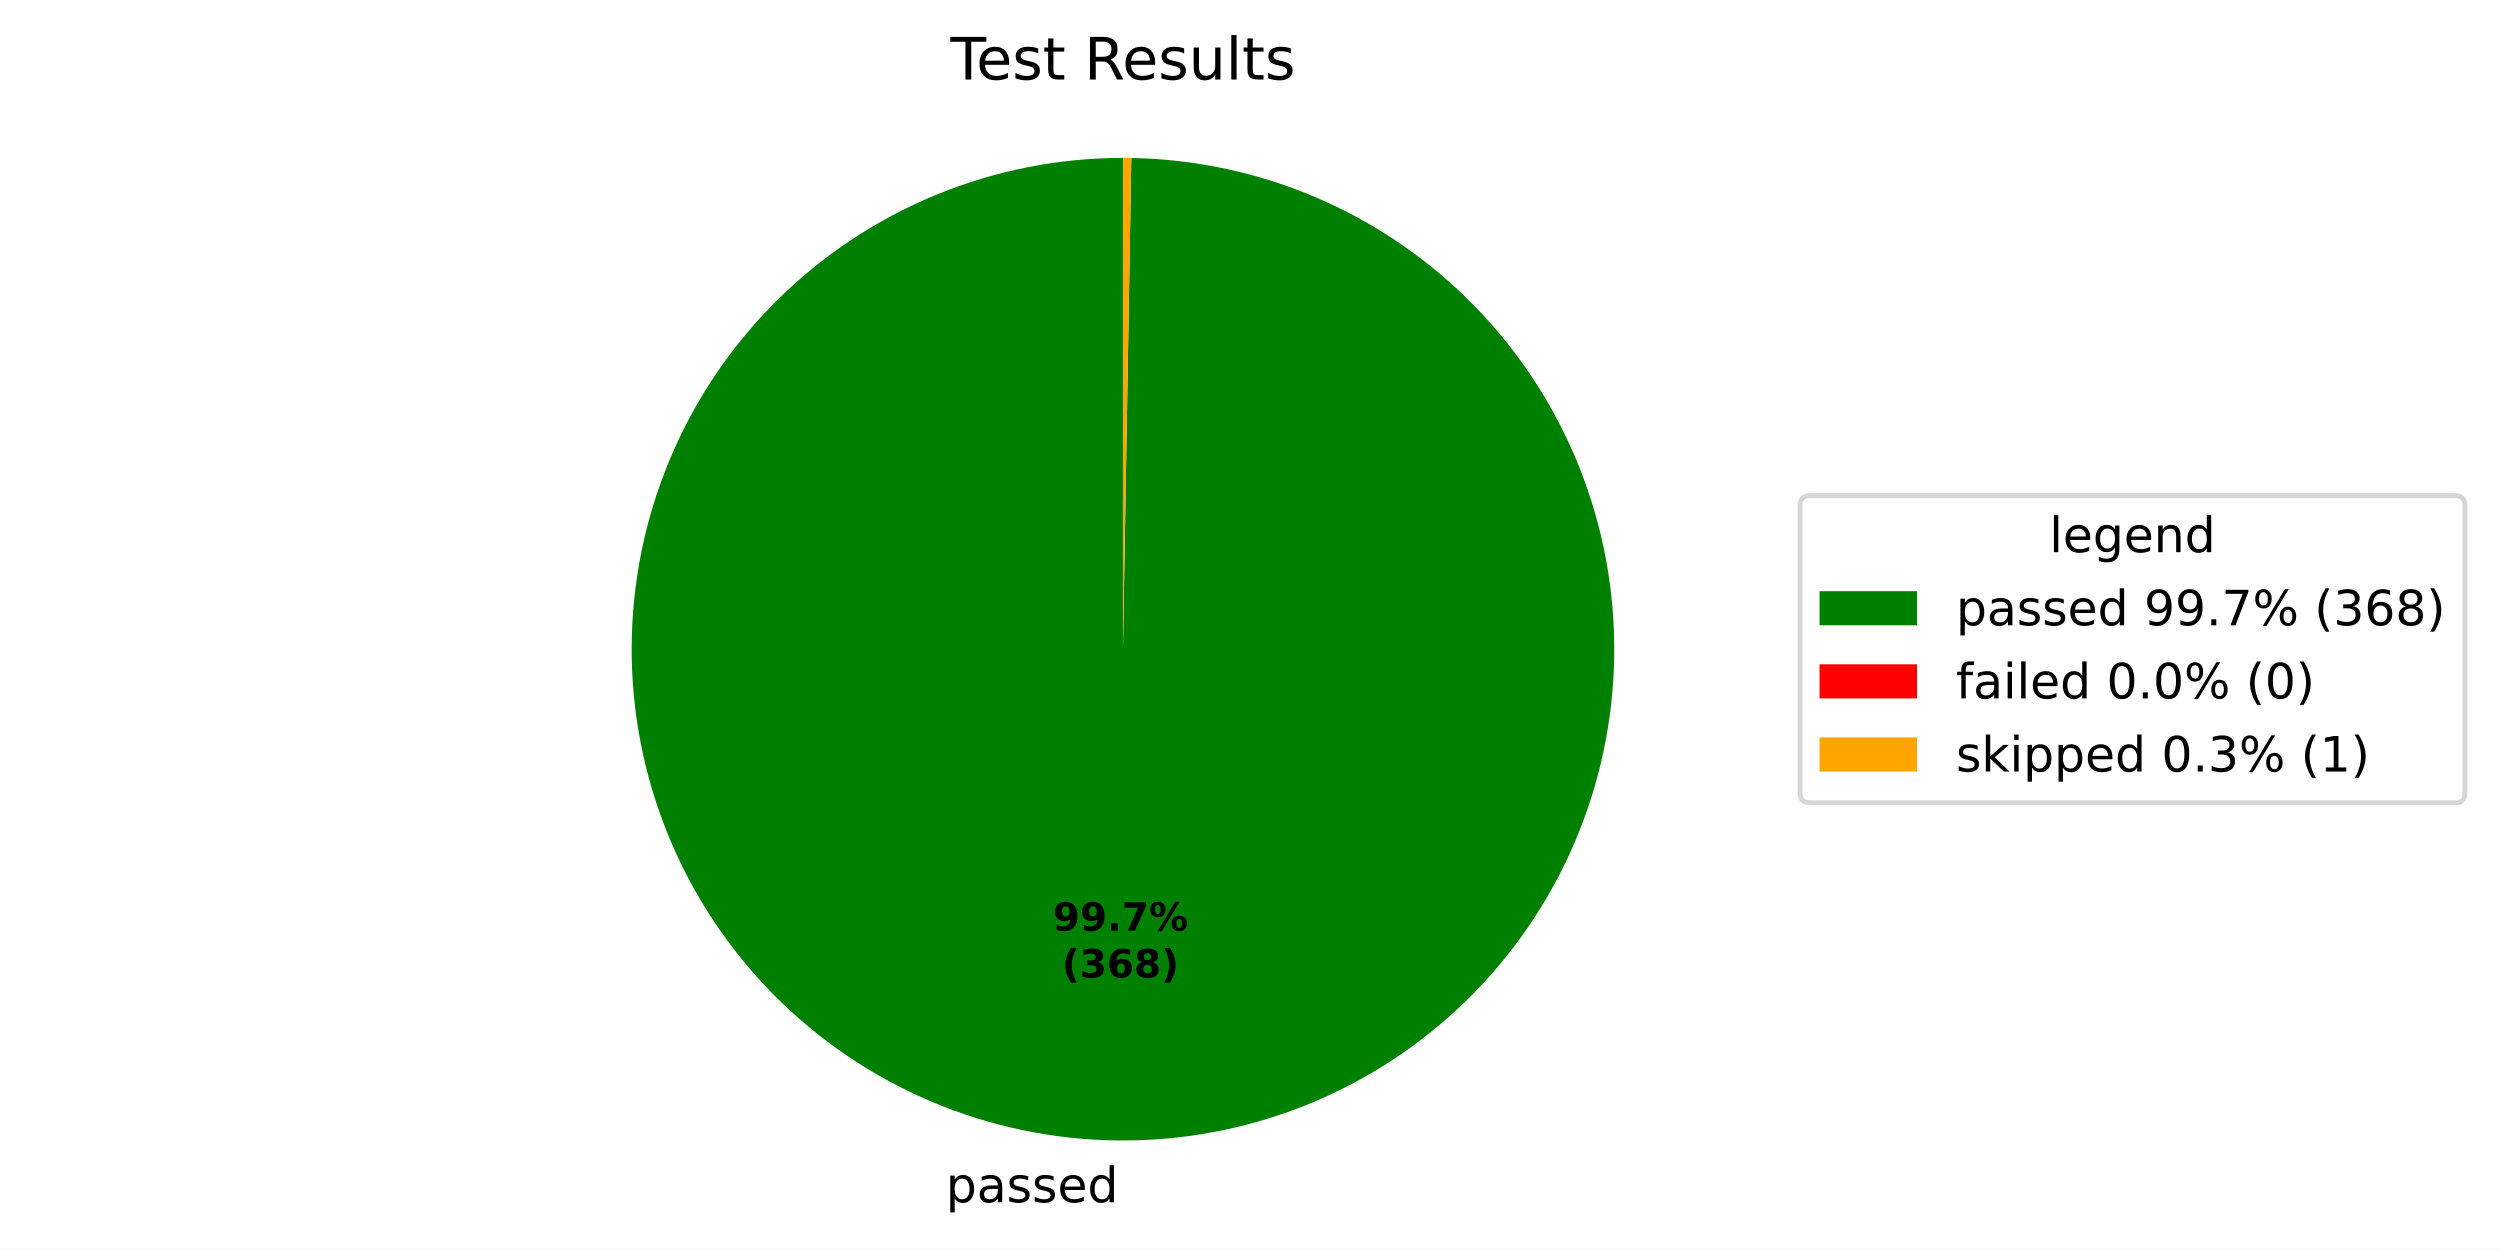
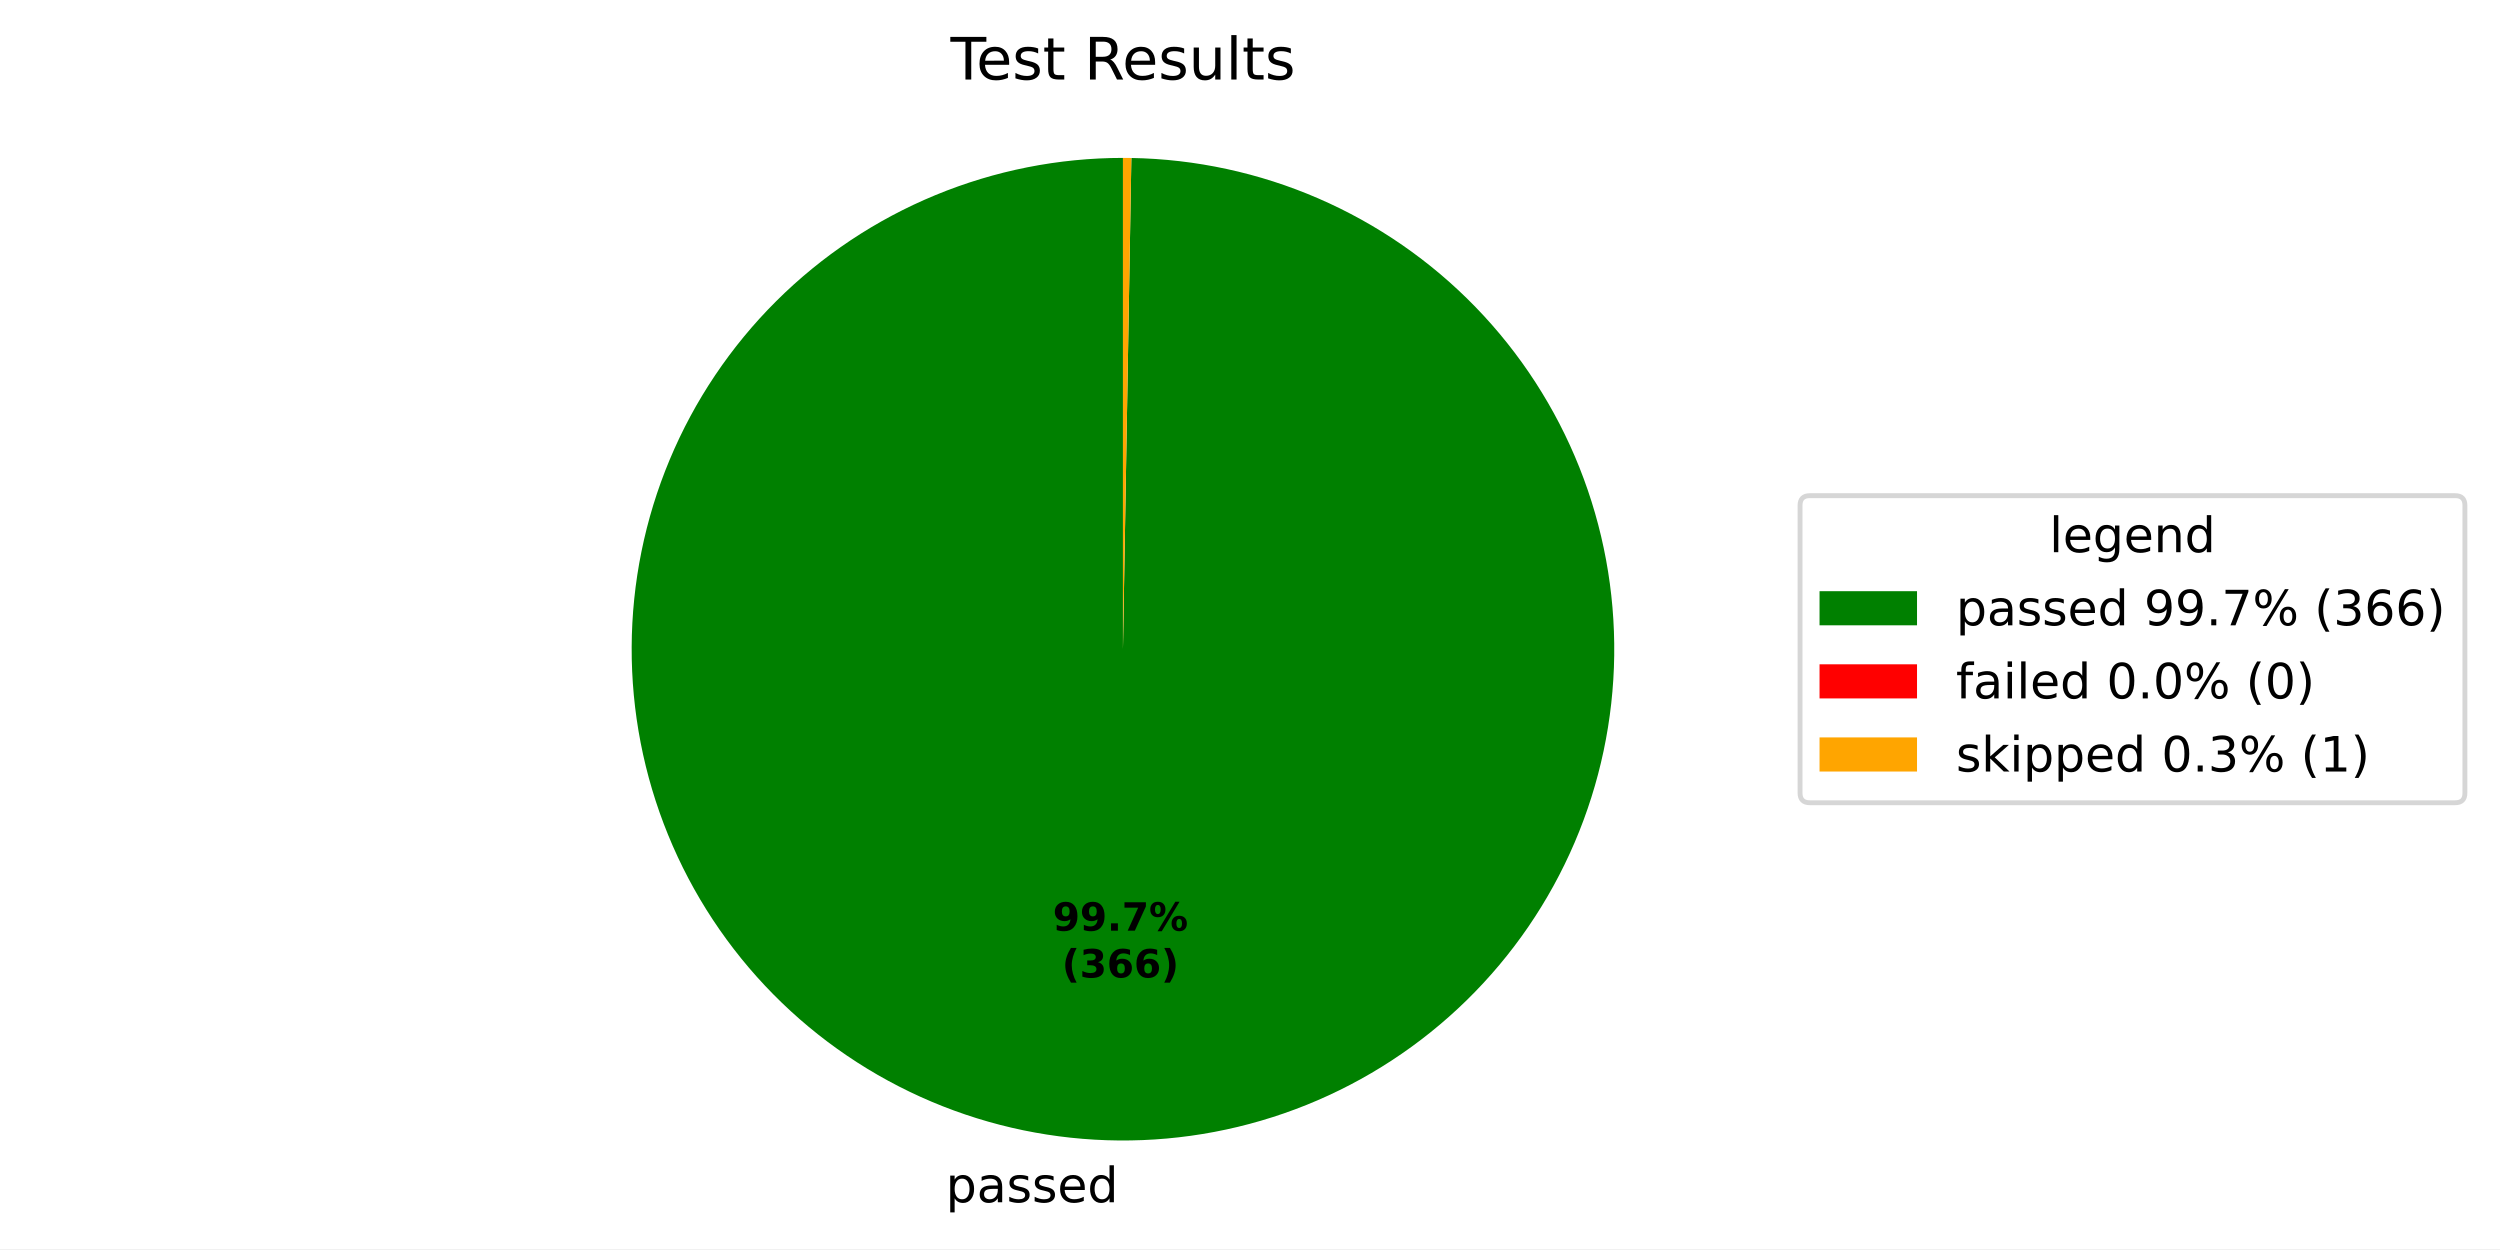
<svg xmlns="http://www.w3.org/2000/svg" xmlns:xlink="http://www.w3.org/1999/xlink" width="512.931pt" height="256.274pt" viewBox="0 0 512.931 256.274" version="1.1">
  <defs>
    <style type="text/css">*{stroke-linejoin: round; stroke-linecap: butt}</style>
  </defs>
  <g id="figure_1">
    <g id="patch_1">
      <path d="M 0 256.274  L 512.931 256.274  L 512.931 0  L 0 0  z " style="fill: #ffffff" />
    </g>
    <g id="axes_1">
      <g id="patch_2">
-         <path d="M 230.4 32.398  C 217.199 32.398 204.126 34.991 191.925 40.03  C 179.723 45.069 168.63 52.456 159.276 61.77  C 149.921 71.085 142.487 82.147 137.397 94.327  C 132.306 106.506 129.657 119.568 129.601 132.769  C 129.545 145.97 132.082 159.054 137.069 171.277  C 142.056 183.499 149.395 194.624 158.67 204.018  C 167.945 213.412 178.975 220.893 191.133 226.035  C 203.291 231.178 216.341 233.882 229.542 233.994  C 242.742 234.107 255.837 231.625 268.081 226.69  C 280.325 221.756 291.481 214.464 300.914 205.229  C 310.347 195.994 317.875 184.996 323.069 172.86  C 328.263 160.724 331.023 147.685 331.192 134.485  C 331.36 121.286 328.934 108.18 324.052 95.916  C 319.169 83.651 311.925 72.464 302.73 62.992  C 293.536 53.519 282.57 45.944 270.456 40.699  C 258.342 35.453 245.315 32.638 232.116 32.413  L 230.4 133.198  z " style="fill: #008000" />
+         <path d="M 230.4 32.398  C 217.199 32.398 204.126 34.991 191.925 40.03  C 179.724 45.068 168.631 52.455 159.276 61.769  C 149.922 71.084 142.488 82.145 137.397 94.325  C 132.306 106.504 129.657 119.566 129.601 132.767  C 129.544 145.967 132.082 159.051 137.068 171.274  C 142.054 183.496 149.393 194.621 158.668 204.015  C 167.942 213.409 178.971 220.891 191.129 226.034  C 203.287 231.177 216.337 233.881 229.537 233.994  C 242.737 234.107 255.832 231.626 268.076 226.692  C 280.32 221.758 291.476 214.467 300.91 205.233  C 310.343 195.999 317.872 185.002 323.067 172.866  C 328.261 160.731 331.022 147.692 331.192 134.492  C 331.361 121.293 328.936 108.188 324.055 95.923  C 319.173 83.658 311.929 72.471 302.736 62.997  C 293.543 53.524 282.577 45.949 270.464 40.702  C 258.351 35.455 245.324 32.639 232.126 32.413  L 230.4 133.198  z " style="fill: #008000" />
      </g>
      <g id="patch_3">
-         <path d="M 232.116 32.413  C 232.116 32.413 232.116 32.413 232.116 32.413  L 230.4 133.198  z " style="fill: #ff0000" />
+         <path d="M 232.126 32.413  C 232.126 32.413 232.126 32.413 232.126 32.413  L 230.4 133.198  z " style="fill: #ff0000" />
      </g>
      <g id="patch_4">
-         <path d="M 232.116 32.413  C 231.83 32.408 231.544 32.404 231.258 32.402  C 230.972 32.399 230.686 32.398 230.4 32.398  L 230.4 133.198  z " style="fill: #ffa500" />
+         <path d="M 232.126 32.413  C 231.838 32.408 231.55 32.404 231.263 32.402  C 230.975 32.399 230.688 32.398 230.4 32.398  L 230.4 133.198  z " style="fill: #ffa500" />
      </g>
      <g id="matplotlib.axis_1" />
      <g id="matplotlib.axis_2" />
      <g id="text_1">
-         <g transform="translate(194.0591 246.6722) scale(0.1 -0.1)">
+         <g transform="translate(194.054 246.6721) scale(0.1 -0.1)">
          <defs>
            <path id="DejaVuSans-53" d="M 1159 525  L 1159 -1331  L 581 -1331  L 581 3500  L 1159 3500  L 1159 2969  Q 1341 3281 1617 3432  Q 1894 3584 2278 3584  Q 2916 3584 3314 3078  Q 3713 2572 3713 1747  Q 3713 922 3314 415  Q 2916 -91 2278 -91  Q 1894 -91 1617 61  Q 1341 213 1159 525  z M 3116 1747  Q 3116 2381 2855 2742  Q 2594 3103 2138 3103  Q 1681 3103 1420 2742  Q 1159 2381 1159 1747  Q 1159 1113 1420 752  Q 1681 391 2138 391  Q 2594 391 2855 752  Q 3116 1113 3116 1747  z " transform="scale(0.015625)" />
            <path id="DejaVuSans-44" d="M 2194 1759  Q 1497 1759 1228 1600  Q 959 1441 959 1056  Q 959 750 1161 570  Q 1363 391 1709 391  Q 2188 391 2477 730  Q 2766 1069 2766 1631  L 2766 1759  L 2194 1759  z M 3341 1997  L 3341 0  L 2766 0  L 2766 531  Q 2569 213 2275 61  Q 1981 -91 1556 -91  Q 1019 -91 701 211  Q 384 513 384 1019  Q 384 1609 779 1909  Q 1175 2209 1959 2209  L 2766 2209  L 2766 2266  Q 2766 2663 2505 2880  Q 2244 3097 1772 3097  Q 1472 3097 1187 3025  Q 903 2953 641 2809  L 641 3341  Q 956 3463 1253 3523  Q 1550 3584 1831 3584  Q 2591 3584 2966 3190  Q 3341 2797 3341 1997  z " transform="scale(0.015625)" />
            <path id="DejaVuSans-56" d="M 2834 3397  L 2834 2853  Q 2591 2978 2328 3040  Q 2066 3103 1784 3103  Q 1356 3103 1142 2972  Q 928 2841 928 2578  Q 928 2378 1081 2264  Q 1234 2150 1697 2047  L 1894 2003  Q 2506 1872 2764 1633  Q 3022 1394 3022 966  Q 3022 478 2636 193  Q 2250 -91 1575 -91  Q 1294 -91 989 -36  Q 684 19 347 128  L 347 722  Q 666 556 975 473  Q 1284 391 1588 391  Q 1994 391 2212 530  Q 2431 669 2431 922  Q 2431 1156 2273 1281  Q 2116 1406 1581 1522  L 1381 1569  Q 847 1681 609 1914  Q 372 2147 372 2553  Q 372 3047 722 3315  Q 1072 3584 1716 3584  Q 2034 3584 2315 3537  Q 2597 3491 2834 3397  z " transform="scale(0.015625)" />
            <path id="DejaVuSans-48" d="M 3597 1894  L 3597 1613  L 953 1613  Q 991 1019 1311 708  Q 1631 397 2203 397  Q 2534 397 2845 478  Q 3156 559 3463 722  L 3463 178  Q 3153 47 2828 -22  Q 2503 -91 2169 -91  Q 1331 -91 842 396  Q 353 884 353 1716  Q 353 2575 817 3079  Q 1281 3584 2069 3584  Q 2775 3584 3186 3129  Q 3597 2675 3597 1894  z M 3022 2063  Q 3016 2534 2758 2815  Q 2500 3097 2075 3097  Q 1594 3097 1305 2825  Q 1016 2553 972 2059  L 3022 2063  z " transform="scale(0.015625)" />
            <path id="DejaVuSans-47" d="M 2906 2969  L 2906 4863  L 3481 4863  L 3481 0  L 2906 0  L 2906 525  Q 2725 213 2448 61  Q 2172 -91 1784 -91  Q 1150 -91 751 415  Q 353 922 353 1747  Q 353 2572 751 3078  Q 1150 3584 1784 3584  Q 2172 3584 2448 3432  Q 2725 3281 2906 2969  z M 947 1747  Q 947 1113 1208 752  Q 1469 391 1925 391  Q 2381 391 2643 752  Q 2906 1113 2906 1747  Q 2906 2381 2643 2742  Q 2381 3103 1925 3103  Q 1469 3103 1208 2742  Q 947 2381 947 1747  z " transform="scale(0.015625)" />
          </defs>
          <use xlink:href="#DejaVuSans-53" />
          <use xlink:href="#DejaVuSans-44" transform="translate(63.48438 0)" />
          <use xlink:href="#DejaVuSans-56" transform="translate(124.7656 0)" />
          <use xlink:href="#DejaVuSans-56" transform="translate(176.8594 0)" />
          <use xlink:href="#DejaVuSans-48" transform="translate(228.9531 0)" />
          <use xlink:href="#DejaVuSans-47" transform="translate(290.4844 0)" />
        </g>
      </g>
      <g id="text_2">
-         <g transform="translate(216.0082 190.9533) scale(0.08 -0.08)">
+         <g transform="translate(216.0054 190.9533) scale(0.08 -0.08)">
          <defs>
            <path id="DejaVuSans-Bold-1c" d="M 641 103  L 641 966  Q 928 831 1190 764  Q 1453 697 1709 697  Q 2247 697 2547 995  Q 2847 1294 2900 1881  Q 2688 1725 2447 1647  Q 2206 1569 1925 1569  Q 1209 1569 770 1986  Q 331 2403 331 3084  Q 331 3838 820 4291  Q 1309 4744 2131 4744  Q 3044 4744 3544 4128  Q 4044 3513 4044 2388  Q 4044 1231 3459 570  Q 2875 -91 1856 -91  Q 1528 -91 1228 -42  Q 928 6 641 103  z M 2125 2350  Q 2441 2350 2600 2554  Q 2759 2759 2759 3169  Q 2759 3575 2600 3781  Q 2441 3988 2125 3988  Q 1809 3988 1650 3781  Q 1491 3575 1491 3169  Q 1491 2759 1650 2554  Q 1809 2350 2125 2350  z " transform="scale(0.015625)" />
            <path id="DejaVuSans-Bold-11" d="M 653 1209  L 1778 1209  L 1778 0  L 653 0  L 653 1209  z " transform="scale(0.015625)" />
            <path id="DejaVuSans-Bold-1a" d="M 428 4666  L 3944 4666  L 3944 3988  L 2125 0  L 953 0  L 2675 3781  L 428 3781  L 428 4666  z " transform="scale(0.015625)" />
            <path id="DejaVuSans-Bold-8" d="M 4959 1925  Q 4738 1925 4616 1733  Q 4494 1541 4494 1184  Q 4494 825 4614 633  Q 4734 441 4959 441  Q 5184 441 5303 633  Q 5422 825 5422 1184  Q 5422 1541 5301 1733  Q 5181 1925 4959 1925  z M 4959 2450  Q 5541 2450 5875 2112  Q 6209 1775 6209 1184  Q 6209 594 5875 251  Q 5541 -91 4959 -91  Q 4378 -91 4042 251  Q 3706 594 3706 1184  Q 3706 1772 4042 2111  Q 4378 2450 4959 2450  z M 2094 -91  L 1403 -91  L 4319 4750  L 5013 4750  L 2094 -91  z M 1453 4750  Q 2034 4750 2367 4411  Q 2700 4072 2700 3481  Q 2700 2891 2367 2550  Q 2034 2209 1453 2209  Q 872 2209 539 2550  Q 206 2891 206 3481  Q 206 4072 539 4411  Q 872 4750 1453 4750  z M 1453 4225  Q 1228 4225 1106 4031  Q 984 3838 984 3481  Q 984 3122 1106 2926  Q 1228 2731 1453 2731  Q 1678 2731 1798 2926  Q 1919 3122 1919 3481  Q 1919 3838 1797 4031  Q 1675 4225 1453 4225  z " transform="scale(0.015625)" />
          </defs>
          <use xlink:href="#DejaVuSans-Bold-1c" />
          <use xlink:href="#DejaVuSans-Bold-1c" transform="translate(69.57812 0)" />
          <use xlink:href="#DejaVuSans-Bold-11" transform="translate(139.1562 0)" />
          <use xlink:href="#DejaVuSans-Bold-1a" transform="translate(177.1406 0)" />
          <use xlink:href="#DejaVuSans-Bold-8" transform="translate(246.7188 0)" />
        </g>
-         <g transform="translate(217.8795 200.5548) scale(0.08 -0.08)">
+         <g transform="translate(217.8767 200.5548) scale(0.08 -0.08)">
          <defs>
            <path id="DejaVuSans-Bold-b" d="M 2413 -844  L 1484 -844  Q 1006 -72 778 623  Q 550 1319 550 2003  Q 550 2688 779 3389  Q 1009 4091 1484 4856  L 2413 4856  Q 2013 4116 1813 3408  Q 1613 2700 1613 2009  Q 1613 1319 1811 609  Q 2009 -100 2413 -844  z " transform="scale(0.015625)" />
            <path id="DejaVuSans-Bold-16" d="M 2981 2516  Q 3453 2394 3698 2092  Q 3944 1791 3944 1325  Q 3944 631 3412 270  Q 2881 -91 1863 -91  Q 1503 -91 1142 -33  Q 781 25 428 141  L 428 1069  Q 766 900 1098 814  Q 1431 728 1753 728  Q 2231 728 2486 893  Q 2741 1059 2741 1369  Q 2741 1688 2480 1852  Q 2219 2016 1709 2016  L 1228 2016  L 1228 2791  L 1734 2791  Q 2188 2791 2409 2933  Q 2631 3075 2631 3366  Q 2631 3634 2415 3781  Q 2200 3928 1806 3928  Q 1516 3928 1219 3862  Q 922 3797 628 3669  L 628 4550  Q 984 4650 1334 4700  Q 1684 4750 2022 4750  Q 2931 4750 3382 4451  Q 3834 4153 3834 3553  Q 3834 3144 3618 2883  Q 3403 2622 2981 2516  z " transform="scale(0.015625)" />
            <path id="DejaVuSans-Bold-19" d="M 2316 2303  Q 2000 2303 1842 2098  Q 1684 1894 1684 1484  Q 1684 1075 1842 870  Q 2000 666 2316 666  Q 2634 666 2792 870  Q 2950 1075 2950 1484  Q 2950 1894 2792 2098  Q 2634 2303 2316 2303  z M 3803 4544  L 3803 3681  Q 3506 3822 3243 3889  Q 2981 3956 2731 3956  Q 2194 3956 1894 3657  Q 1594 3359 1544 2772  Q 1750 2925 1990 3001  Q 2231 3078 2516 3078  Q 3231 3078 3670 2659  Q 4109 2241 4109 1563  Q 4109 813 3618 361  Q 3128 -91 2303 -91  Q 1394 -91 895 523  Q 397 1138 397 2266  Q 397 3422 980 4083  Q 1563 4744 2578 4744  Q 2900 4744 3203 4694  Q 3506 4644 3803 4544  z " transform="scale(0.015625)" />
-             <path id="DejaVuSans-Bold-1b" d="M 2228 2088  Q 1891 2088 1709 1903  Q 1528 1719 1528 1375  Q 1528 1031 1709 848  Q 1891 666 2228 666  Q 2563 666 2741 848  Q 2919 1031 2919 1375  Q 2919 1722 2741 1905  Q 2563 2088 2228 2088  z M 1350 2484  Q 925 2613 709 2878  Q 494 3144 494 3541  Q 494 4131 934 4440  Q 1375 4750 2228 4750  Q 3075 4750 3515 4442  Q 3956 4134 3956 3541  Q 3956 3144 3739 2878  Q 3522 2613 3097 2484  Q 3572 2353 3814 2058  Q 4056 1763 4056 1313  Q 4056 619 3595 264  Q 3134 -91 2228 -91  Q 1319 -91 855 264  Q 391 619 391 1313  Q 391 1763 633 2058  Q 875 2353 1350 2484  z M 1631 3419  Q 1631 3141 1786 2991  Q 1941 2841 2228 2841  Q 2509 2841 2662 2991  Q 2816 3141 2816 3419  Q 2816 3697 2662 3845  Q 2509 3994 2228 3994  Q 1941 3994 1786 3844  Q 1631 3694 1631 3419  z " transform="scale(0.015625)" />
            <path id="DejaVuSans-Bold-c" d="M 513 -844  Q 913 -100 1113 609  Q 1313 1319 1313 2009  Q 1313 2700 1113 3408  Q 913 4116 513 4856  L 1441 4856  Q 1916 4091 2145 3389  Q 2375 2688 2375 2003  Q 2375 1319 2147 623  Q 1919 -72 1441 -844  L 513 -844  z " transform="scale(0.015625)" />
          </defs>
          <use xlink:href="#DejaVuSans-Bold-b" />
          <use xlink:href="#DejaVuSans-Bold-16" transform="translate(45.70312 0)" />
          <use xlink:href="#DejaVuSans-Bold-19" transform="translate(115.2812 0)" />
-           <use xlink:href="#DejaVuSans-Bold-1b" transform="translate(184.8594 0)" />
+           <use xlink:href="#DejaVuSans-Bold-19" transform="translate(184.8594 0)" />
          <use xlink:href="#DejaVuSans-Bold-c" transform="translate(254.4375 0)" />
        </g>
      </g>
      <g id="text_3">
        <g transform="translate(195.0131 16.31812) scale(0.12 -0.12)">
          <defs>
            <path id="DejaVuSans-37" d="M -19 4666  L 3928 4666  L 3928 4134  L 2272 4134  L 2272 0  L 1638 0  L 1638 4134  L -19 4134  L -19 4666  z " transform="scale(0.015625)" />
            <path id="DejaVuSans-57" d="M 1172 4494  L 1172 3500  L 2356 3500  L 2356 3053  L 1172 3053  L 1172 1153  Q 1172 725 1289 603  Q 1406 481 1766 481  L 2356 481  L 2356 0  L 1766 0  Q 1100 0 847 248  Q 594 497 594 1153  L 594 3053  L 172 3053  L 172 3500  L 594 3500  L 594 4494  L 1172 4494  z " transform="scale(0.015625)" />
            <path id="DejaVuSans-3" transform="scale(0.015625)" />
            <path id="DejaVuSans-35" d="M 2841 2188  Q 3044 2119 3236 1894  Q 3428 1669 3622 1275  L 4263 0  L 3584 0  L 2988 1197  Q 2756 1666 2539 1819  Q 2322 1972 1947 1972  L 1259 1972  L 1259 0  L 628 0  L 628 4666  L 2053 4666  Q 2853 4666 3247 4331  Q 3641 3997 3641 3322  Q 3641 2881 3436 2590  Q 3231 2300 2841 2188  z M 1259 4147  L 1259 2491  L 2053 2491  Q 2509 2491 2742 2702  Q 2975 2913 2975 3322  Q 2975 3731 2742 3939  Q 2509 4147 2053 4147  L 1259 4147  z " transform="scale(0.015625)" />
            <path id="DejaVuSans-58" d="M 544 1381  L 544 3500  L 1119 3500  L 1119 1403  Q 1119 906 1312 657  Q 1506 409 1894 409  Q 2359 409 2629 706  Q 2900 1003 2900 1516  L 2900 3500  L 3475 3500  L 3475 0  L 2900 0  L 2900 538  Q 2691 219 2414 64  Q 2138 -91 1772 -91  Q 1169 -91 856 284  Q 544 659 544 1381  z M 1991 3584  L 1991 3584  z " transform="scale(0.015625)" />
            <path id="DejaVuSans-4f" d="M 603 4863  L 1178 4863  L 1178 0  L 603 0  L 603 4863  z " transform="scale(0.015625)" />
          </defs>
          <use xlink:href="#DejaVuSans-37" />
          <use xlink:href="#DejaVuSans-48" transform="translate(44.09375 0)" />
          <use xlink:href="#DejaVuSans-56" transform="translate(105.625 0)" />
          <use xlink:href="#DejaVuSans-57" transform="translate(157.7188 0)" />
          <use xlink:href="#DejaVuSans-3" transform="translate(196.9219 0)" />
          <use xlink:href="#DejaVuSans-35" transform="translate(228.7031 0)" />
          <use xlink:href="#DejaVuSans-48" transform="translate(293.7031 0)" />
          <use xlink:href="#DejaVuSans-56" transform="translate(355.2344 0)" />
          <use xlink:href="#DejaVuSans-58" transform="translate(407.3281 0)" />
          <use xlink:href="#DejaVuSans-4f" transform="translate(470.7031 0)" />
          <use xlink:href="#DejaVuSans-57" transform="translate(498.4844 0)" />
          <use xlink:href="#DejaVuSans-56" transform="translate(537.6875 0)" />
        </g>
      </g>
      <g id="legend_1">
        <g id="patch_5">
          <path d="M 371.32 164.7  L 503.731 164.7  Q 505.731 164.7 505.731 162.7  L 505.731 103.697  Q 505.731 101.697 503.731 101.697  L 371.32 101.697  Q 369.32 101.697 369.32 103.697  L 369.32 162.7  Q 369.32 164.7 371.32 164.7  z " style="fill: #ffffff; opacity: 0.8; stroke: #cccccc; stroke-linejoin: miter" />
        </g>
        <g id="text_4">
          <g transform="translate(420.4661 113.295) scale(0.1 -0.1)">
            <defs>
              <path id="DejaVuSans-4a" d="M 2906 1791  Q 2906 2416 2648 2759  Q 2391 3103 1925 3103  Q 1463 3103 1205 2759  Q 947 2416 947 1791  Q 947 1169 1205 825  Q 1463 481 1925 481  Q 2391 481 2648 825  Q 2906 1169 2906 1791  z M 3481 434  Q 3481 -459 3084 -895  Q 2688 -1331 1869 -1331  Q 1566 -1331 1297 -1286  Q 1028 -1241 775 -1147  L 775 -588  Q 1028 -725 1275 -790  Q 1522 -856 1778 -856  Q 2344 -856 2625 -561  Q 2906 -266 2906 331  L 2906 616  Q 2728 306 2450 153  Q 2172 0 1784 0  Q 1141 0 747 490  Q 353 981 353 1791  Q 353 2603 747 3093  Q 1141 3584 1784 3584  Q 2172 3584 2450 3431  Q 2728 3278 2906 2969  L 2906 3500  L 3481 3500  L 3481 434  z " transform="scale(0.015625)" />
              <path id="DejaVuSans-51" d="M 3513 2113  L 3513 0  L 2938 0  L 2938 2094  Q 2938 2591 2744 2837  Q 2550 3084 2163 3084  Q 1697 3084 1428 2787  Q 1159 2491 1159 1978  L 1159 0  L 581 0  L 581 3500  L 1159 3500  L 1159 2956  Q 1366 3272 1645 3428  Q 1925 3584 2291 3584  Q 2894 3584 3203 3211  Q 3513 2838 3513 2113  z " transform="scale(0.015625)" />
            </defs>
            <use xlink:href="#DejaVuSans-4f" />
            <use xlink:href="#DejaVuSans-48" transform="translate(27.78125 0)" />
            <use xlink:href="#DejaVuSans-4a" transform="translate(89.3125 0)" />
            <use xlink:href="#DejaVuSans-48" transform="translate(152.7969 0)" />
            <use xlink:href="#DejaVuSans-51" transform="translate(214.3281 0)" />
            <use xlink:href="#DejaVuSans-47" transform="translate(277.7031 0)" />
          </g>
        </g>
        <g id="patch_6">
          <path d="M 373.32 128.296  L 393.32 128.296  L 393.32 121.296  L 373.32 121.296  z " style="fill: #008000" />
        </g>
        <g id="text_5">
          <g transform="translate(401.32 128.2958) scale(0.1 -0.1)">
            <defs>
              <path id="DejaVuSans-1c" d="M 703 97  L 703 672  Q 941 559 1184 500  Q 1428 441 1663 441  Q 2288 441 2617 861  Q 2947 1281 2994 2138  Q 2813 1869 2534 1725  Q 2256 1581 1919 1581  Q 1219 1581 811 2004  Q 403 2428 403 3163  Q 403 3881 828 4315  Q 1253 4750 1959 4750  Q 2769 4750 3195 4129  Q 3622 3509 3622 2328  Q 3622 1225 3098 567  Q 2575 -91 1691 -91  Q 1453 -91 1209 -44  Q 966 3 703 97  z M 1959 2075  Q 2384 2075 2632 2365  Q 2881 2656 2881 3163  Q 2881 3666 2632 3958  Q 2384 4250 1959 4250  Q 1534 4250 1286 3958  Q 1038 3666 1038 3163  Q 1038 2656 1286 2365  Q 1534 2075 1959 2075  z " transform="scale(0.015625)" />
              <path id="DejaVuSans-11" d="M 684 794  L 1344 794  L 1344 0  L 684 0  L 684 794  z " transform="scale(0.015625)" />
              <path id="DejaVuSans-1a" d="M 525 4666  L 3525 4666  L 3525 4397  L 1831 0  L 1172 0  L 2766 4134  L 525 4134  L 525 4666  z " transform="scale(0.015625)" />
              <path id="DejaVuSans-8" d="M 4653 2053  Q 4381 2053 4226 1822  Q 4072 1591 4072 1178  Q 4072 772 4226 539  Q 4381 306 4653 306  Q 4919 306 5073 539  Q 5228 772 5228 1178  Q 5228 1588 5073 1820  Q 4919 2053 4653 2053  z M 4653 2450  Q 5147 2450 5437 2106  Q 5728 1763 5728 1178  Q 5728 594 5436 251  Q 5144 -91 4653 -91  Q 4153 -91 3862 251  Q 3572 594 3572 1178  Q 3572 1766 3864 2108  Q 4156 2450 4653 2450  z M 1428 4353  Q 1159 4353 1004 4120  Q 850 3888 850 3481  Q 850 3069 1003 2837  Q 1156 2606 1428 2606  Q 1700 2606 1854 2837  Q 2009 3069 2009 3481  Q 2009 3884 1853 4118  Q 1697 4353 1428 4353  z M 4250 4750  L 4750 4750  L 1831 -91  L 1331 -91  L 4250 4750  z M 1428 4750  Q 1922 4750 2215 4408  Q 2509 4066 2509 3481  Q 2509 2891 2217 2550  Q 1925 2209 1428 2209  Q 931 2209 642 2551  Q 353 2894 353 3481  Q 353 4063 643 4406  Q 934 4750 1428 4750  z " transform="scale(0.015625)" />
              <path id="DejaVuSans-b" d="M 1984 4856  Q 1566 4138 1362 3434  Q 1159 2731 1159 2009  Q 1159 1288 1364 580  Q 1569 -128 1984 -844  L 1484 -844  Q 1016 -109 783 600  Q 550 1309 550 2009  Q 550 2706 781 3412  Q 1013 4119 1484 4856  L 1984 4856  z " transform="scale(0.015625)" />
              <path id="DejaVuSans-16" d="M 2597 2516  Q 3050 2419 3304 2112  Q 3559 1806 3559 1356  Q 3559 666 3084 287  Q 2609 -91 1734 -91  Q 1441 -91 1130 -33  Q 819 25 488 141  L 488 750  Q 750 597 1062 519  Q 1375 441 1716 441  Q 2309 441 2620 675  Q 2931 909 2931 1356  Q 2931 1769 2642 2001  Q 2353 2234 1838 2234  L 1294 2234  L 1294 2753  L 1863 2753  Q 2328 2753 2575 2939  Q 2822 3125 2822 3475  Q 2822 3834 2567 4026  Q 2313 4219 1838 4219  Q 1578 4219 1281 4162  Q 984 4106 628 3988  L 628 4550  Q 988 4650 1302 4700  Q 1616 4750 1894 4750  Q 2613 4750 3031 4423  Q 3450 4097 3450 3541  Q 3450 3153 3228 2886  Q 3006 2619 2597 2516  z " transform="scale(0.015625)" />
              <path id="DejaVuSans-19" d="M 2113 2584  Q 1688 2584 1439 2293  Q 1191 2003 1191 1497  Q 1191 994 1439 701  Q 1688 409 2113 409  Q 2538 409 2786 701  Q 3034 994 3034 1497  Q 3034 2003 2786 2293  Q 2538 2584 2113 2584  z M 3366 4563  L 3366 3988  Q 3128 4100 2886 4159  Q 2644 4219 2406 4219  Q 1781 4219 1451 3797  Q 1122 3375 1075 2522  Q 1259 2794 1537 2939  Q 1816 3084 2150 3084  Q 2853 3084 3261 2657  Q 3669 2231 3669 1497  Q 3669 778 3244 343  Q 2819 -91 2113 -91  Q 1303 -91 875 529  Q 447 1150 447 2328  Q 447 3434 972 4092  Q 1497 4750 2381 4750  Q 2619 4750 2861 4703  Q 3103 4656 3366 4563  z " transform="scale(0.015625)" />
-               <path id="DejaVuSans-1b" d="M 2034 2216  Q 1584 2216 1326 1975  Q 1069 1734 1069 1313  Q 1069 891 1326 650  Q 1584 409 2034 409  Q 2484 409 2743 651  Q 3003 894 3003 1313  Q 3003 1734 2745 1975  Q 2488 2216 2034 2216  z M 1403 2484  Q 997 2584 770 2862  Q 544 3141 544 3541  Q 544 4100 942 4425  Q 1341 4750 2034 4750  Q 2731 4750 3128 4425  Q 3525 4100 3525 3541  Q 3525 3141 3298 2862  Q 3072 2584 2669 2484  Q 3125 2378 3379 2068  Q 3634 1759 3634 1313  Q 3634 634 3220 271  Q 2806 -91 2034 -91  Q 1263 -91 848 271  Q 434 634 434 1313  Q 434 1759 690 2068  Q 947 2378 1403 2484  z M 1172 3481  Q 1172 3119 1398 2916  Q 1625 2713 2034 2713  Q 2441 2713 2670 2916  Q 2900 3119 2900 3481  Q 2900 3844 2670 4047  Q 2441 4250 2034 4250  Q 1625 4250 1398 4047  Q 1172 3844 1172 3481  z " transform="scale(0.015625)" />
              <path id="DejaVuSans-c" d="M 513 4856  L 1013 4856  Q 1481 4119 1714 3412  Q 1947 2706 1947 2009  Q 1947 1309 1714 600  Q 1481 -109 1013 -844  L 513 -844  Q 928 -128 1133 580  Q 1338 1288 1338 2009  Q 1338 2731 1133 3434  Q 928 4138 513 4856  z " transform="scale(0.015625)" />
            </defs>
            <use xlink:href="#DejaVuSans-53" />
            <use xlink:href="#DejaVuSans-44" transform="translate(63.48438 0)" />
            <use xlink:href="#DejaVuSans-56" transform="translate(124.7656 0)" />
            <use xlink:href="#DejaVuSans-56" transform="translate(176.8594 0)" />
            <use xlink:href="#DejaVuSans-48" transform="translate(228.9531 0)" />
            <use xlink:href="#DejaVuSans-47" transform="translate(290.4844 0)" />
            <use xlink:href="#DejaVuSans-3" transform="translate(353.9688 0)" />
            <use xlink:href="#DejaVuSans-1c" transform="translate(385.75 0)" />
            <use xlink:href="#DejaVuSans-1c" transform="translate(449.375 0)" />
            <use xlink:href="#DejaVuSans-11" transform="translate(513 0)" />
            <use xlink:href="#DejaVuSans-1a" transform="translate(544.7812 0)" />
            <use xlink:href="#DejaVuSans-8" transform="translate(608.4062 0)" />
            <use xlink:href="#DejaVuSans-3" transform="translate(703.4219 0)" />
            <use xlink:href="#DejaVuSans-b" transform="translate(735.2031 0)" />
            <use xlink:href="#DejaVuSans-16" transform="translate(774.2188 0)" />
            <use xlink:href="#DejaVuSans-19" transform="translate(837.8438 0)" />
-             <use xlink:href="#DejaVuSans-1b" transform="translate(901.4688 0)" />
+             <use xlink:href="#DejaVuSans-19" transform="translate(901.4688 0)" />
            <use xlink:href="#DejaVuSans-c" transform="translate(965.0938 0)" />
          </g>
        </g>
        <g id="patch_7">
          <path d="M 373.32 143.297  L 393.32 143.297  L 393.32 136.297  L 373.32 136.297  z " style="fill: #ff0000" />
        </g>
        <g id="text_6">
          <g transform="translate(401.32 143.2966) scale(0.1 -0.1)">
            <defs>
              <path id="DejaVuSans-49" d="M 2375 4863  L 2375 4384  L 1825 4384  Q 1516 4384 1395 4259  Q 1275 4134 1275 3809  L 1275 3500  L 2222 3500  L 2222 3053  L 1275 3053  L 1275 0  L 697 0  L 697 3053  L 147 3053  L 147 3500  L 697 3500  L 697 3744  Q 697 4328 969 4595  Q 1241 4863 1831 4863  L 2375 4863  z " transform="scale(0.015625)" />
              <path id="DejaVuSans-4c" d="M 603 3500  L 1178 3500  L 1178 0  L 603 0  L 603 3500  z M 603 4863  L 1178 4863  L 1178 4134  L 603 4134  L 603 4863  z " transform="scale(0.015625)" />
              <path id="DejaVuSans-13" d="M 2034 4250  Q 1547 4250 1301 3770  Q 1056 3291 1056 2328  Q 1056 1369 1301 889  Q 1547 409 2034 409  Q 2525 409 2770 889  Q 3016 1369 3016 2328  Q 3016 3291 2770 3770  Q 2525 4250 2034 4250  z M 2034 4750  Q 2819 4750 3233 4129  Q 3647 3509 3647 2328  Q 3647 1150 3233 529  Q 2819 -91 2034 -91  Q 1250 -91 836 529  Q 422 1150 422 2328  Q 422 3509 836 4129  Q 1250 4750 2034 4750  z " transform="scale(0.015625)" />
            </defs>
            <use xlink:href="#DejaVuSans-49" />
            <use xlink:href="#DejaVuSans-44" transform="translate(35.20312 0)" />
            <use xlink:href="#DejaVuSans-4c" transform="translate(96.48438 0)" />
            <use xlink:href="#DejaVuSans-4f" transform="translate(124.2656 0)" />
            <use xlink:href="#DejaVuSans-48" transform="translate(152.0469 0)" />
            <use xlink:href="#DejaVuSans-47" transform="translate(213.5781 0)" />
            <use xlink:href="#DejaVuSans-3" transform="translate(277.0625 0)" />
            <use xlink:href="#DejaVuSans-13" transform="translate(308.8438 0)" />
            <use xlink:href="#DejaVuSans-11" transform="translate(372.4688 0)" />
            <use xlink:href="#DejaVuSans-13" transform="translate(404.25 0)" />
            <use xlink:href="#DejaVuSans-8" transform="translate(467.875 0)" />
            <use xlink:href="#DejaVuSans-3" transform="translate(562.8906 0)" />
            <use xlink:href="#DejaVuSans-b" transform="translate(594.6719 0)" />
            <use xlink:href="#DejaVuSans-13" transform="translate(633.6875 0)" />
            <use xlink:href="#DejaVuSans-c" transform="translate(697.3125 0)" />
          </g>
        </g>
        <g id="patch_8">
          <path d="M 373.32 158.297  L 393.32 158.297  L 393.32 151.297  L 373.32 151.297  z " style="fill: #ffa500" />
        </g>
        <g id="text_7">
          <g transform="translate(401.32 158.2973) scale(0.1 -0.1)">
            <defs>
              <path id="DejaVuSans-4e" d="M 581 4863  L 1159 4863  L 1159 1991  L 2875 3500  L 3609 3500  L 1753 1863  L 3688 0  L 2938 0  L 1159 1709  L 1159 0  L 581 0  L 581 4863  z " transform="scale(0.015625)" />
              <path id="DejaVuSans-14" d="M 794 531  L 1825 531  L 1825 4091  L 703 3866  L 703 4441  L 1819 4666  L 2450 4666  L 2450 531  L 3481 531  L 3481 0  L 794 0  L 794 531  z " transform="scale(0.015625)" />
            </defs>
            <use xlink:href="#DejaVuSans-56" />
            <use xlink:href="#DejaVuSans-4e" transform="translate(52.09375 0)" />
            <use xlink:href="#DejaVuSans-4c" transform="translate(110 0)" />
            <use xlink:href="#DejaVuSans-53" transform="translate(137.7812 0)" />
            <use xlink:href="#DejaVuSans-53" transform="translate(201.2656 0)" />
            <use xlink:href="#DejaVuSans-48" transform="translate(264.75 0)" />
            <use xlink:href="#DejaVuSans-47" transform="translate(326.2812 0)" />
            <use xlink:href="#DejaVuSans-3" transform="translate(389.7656 0)" />
            <use xlink:href="#DejaVuSans-13" transform="translate(421.5469 0)" />
            <use xlink:href="#DejaVuSans-11" transform="translate(485.1719 0)" />
            <use xlink:href="#DejaVuSans-16" transform="translate(516.9531 0)" />
            <use xlink:href="#DejaVuSans-8" transform="translate(580.5781 0)" />
            <use xlink:href="#DejaVuSans-3" transform="translate(675.5938 0)" />
            <use xlink:href="#DejaVuSans-b" transform="translate(707.375 0)" />
            <use xlink:href="#DejaVuSans-14" transform="translate(746.3906 0)" />
            <use xlink:href="#DejaVuSans-c" transform="translate(810.0156 0)" />
          </g>
        </g>
      </g>
    </g>
  </g>
</svg>
